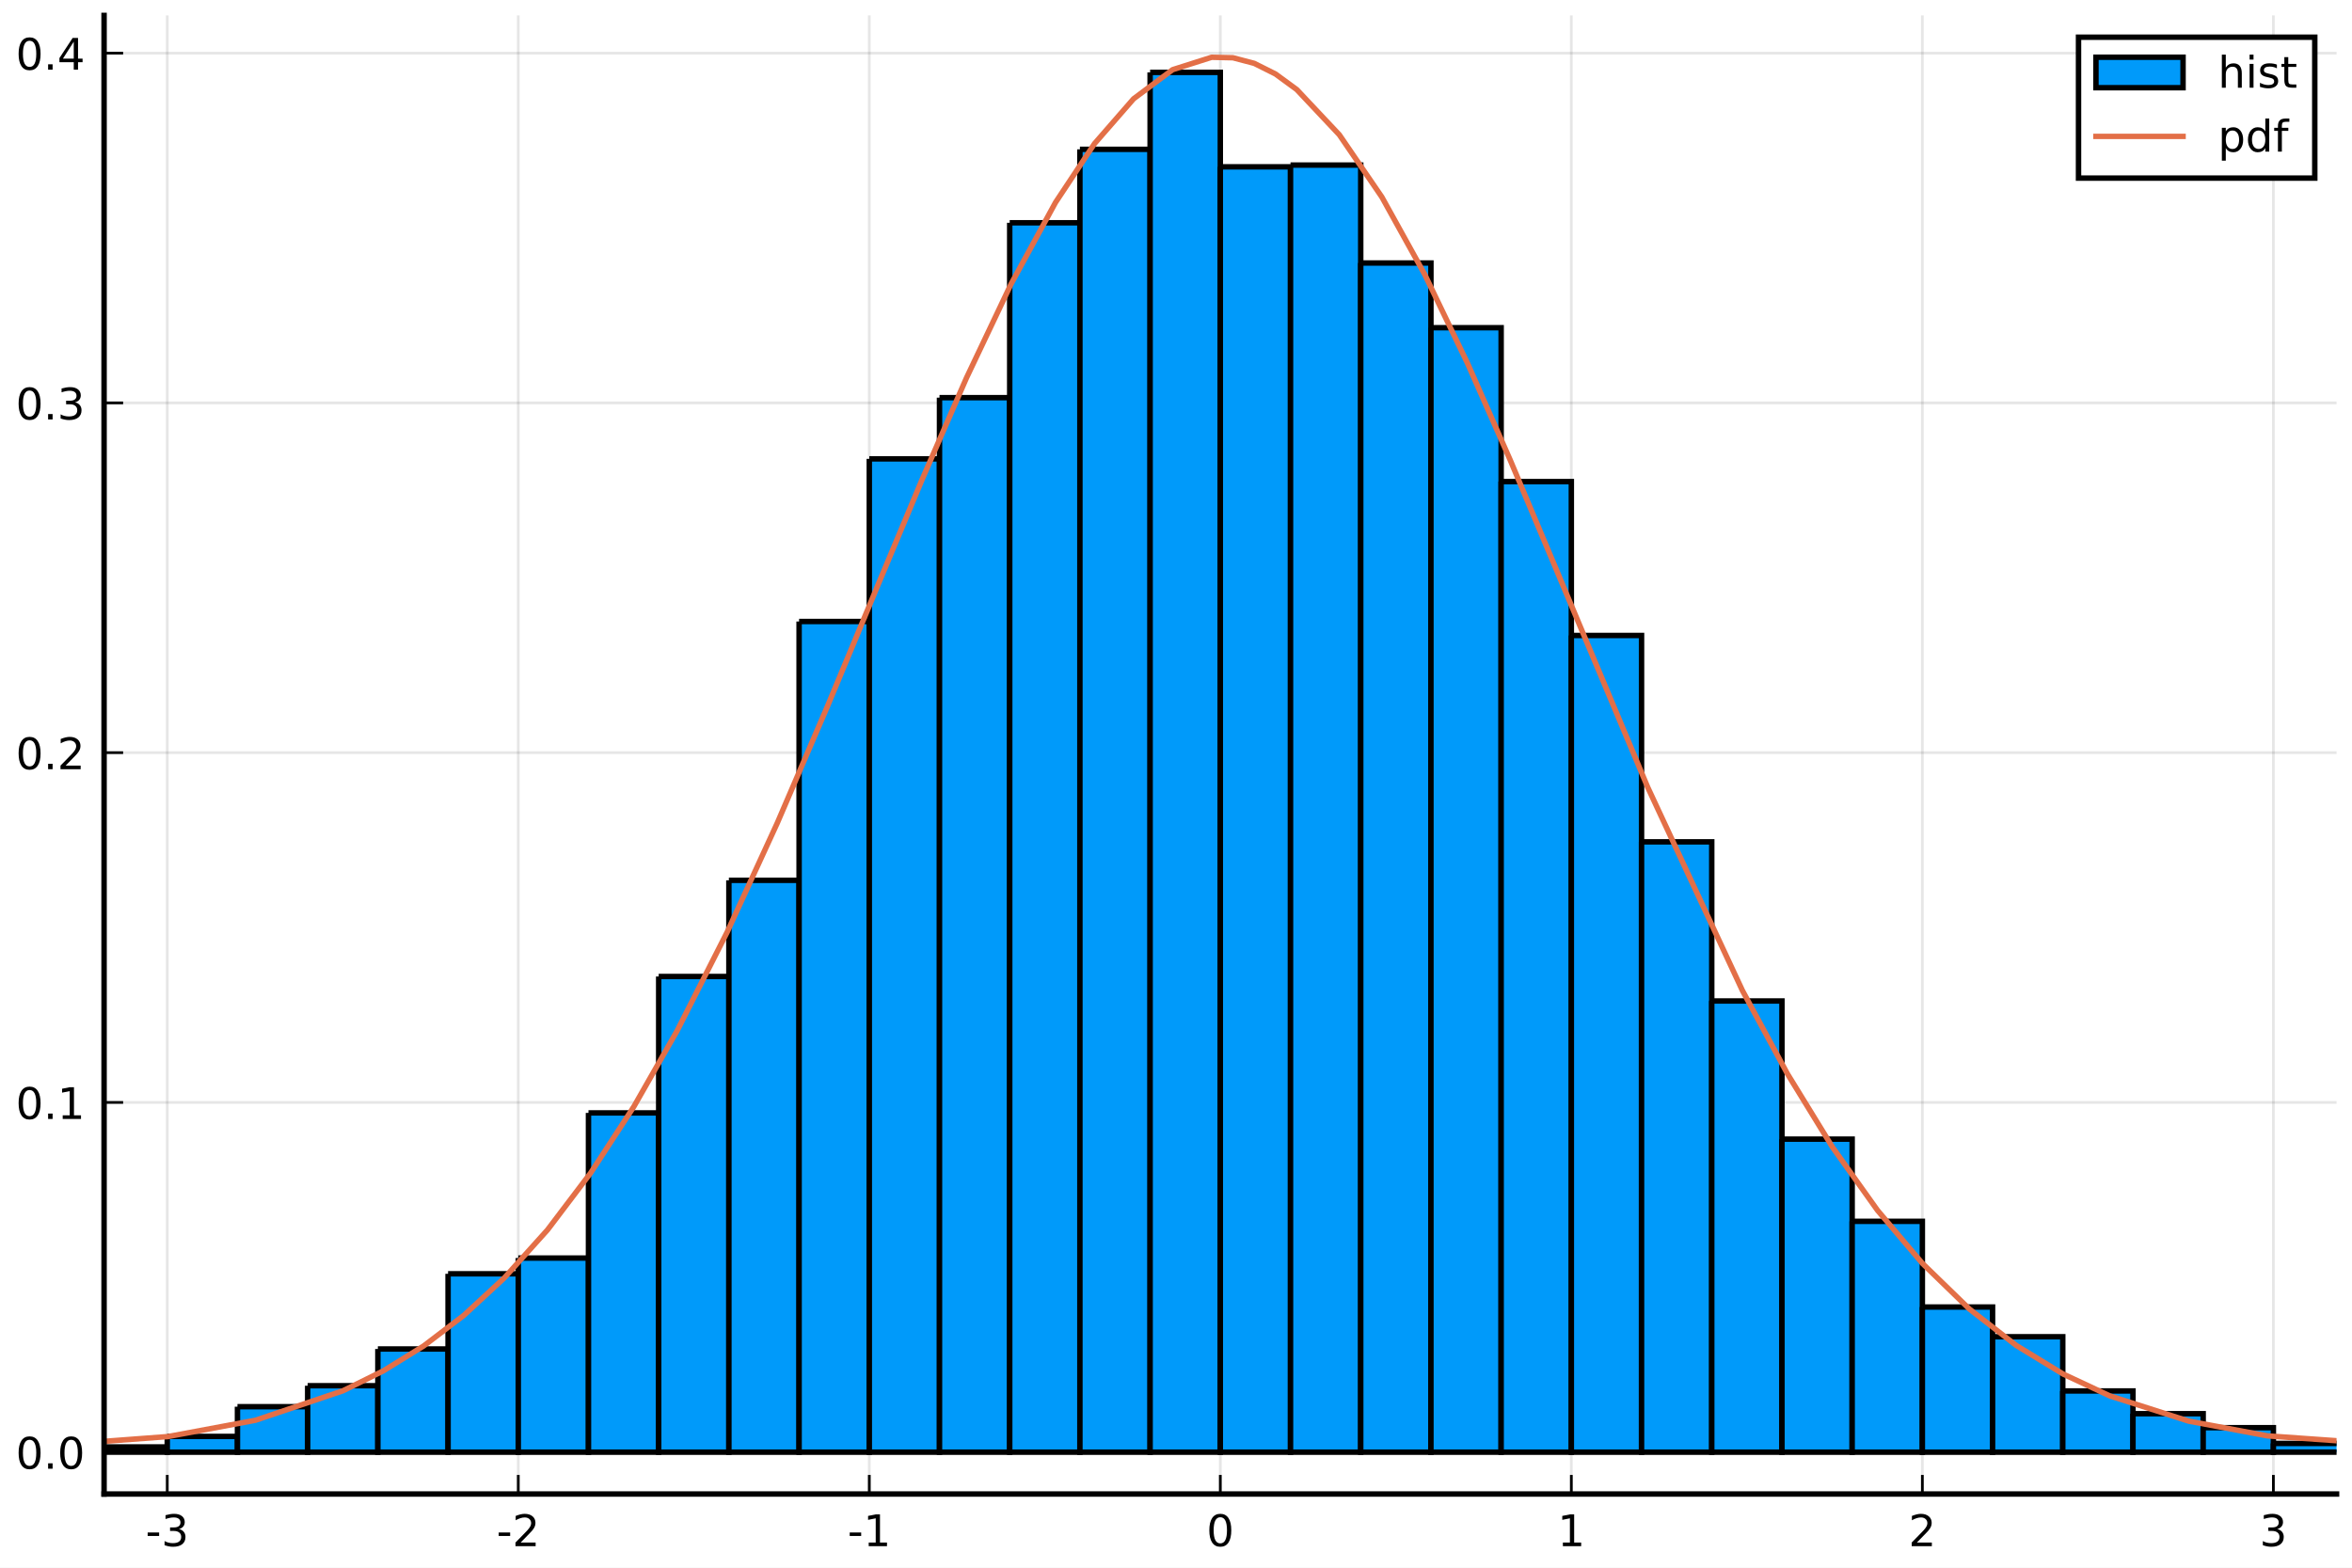
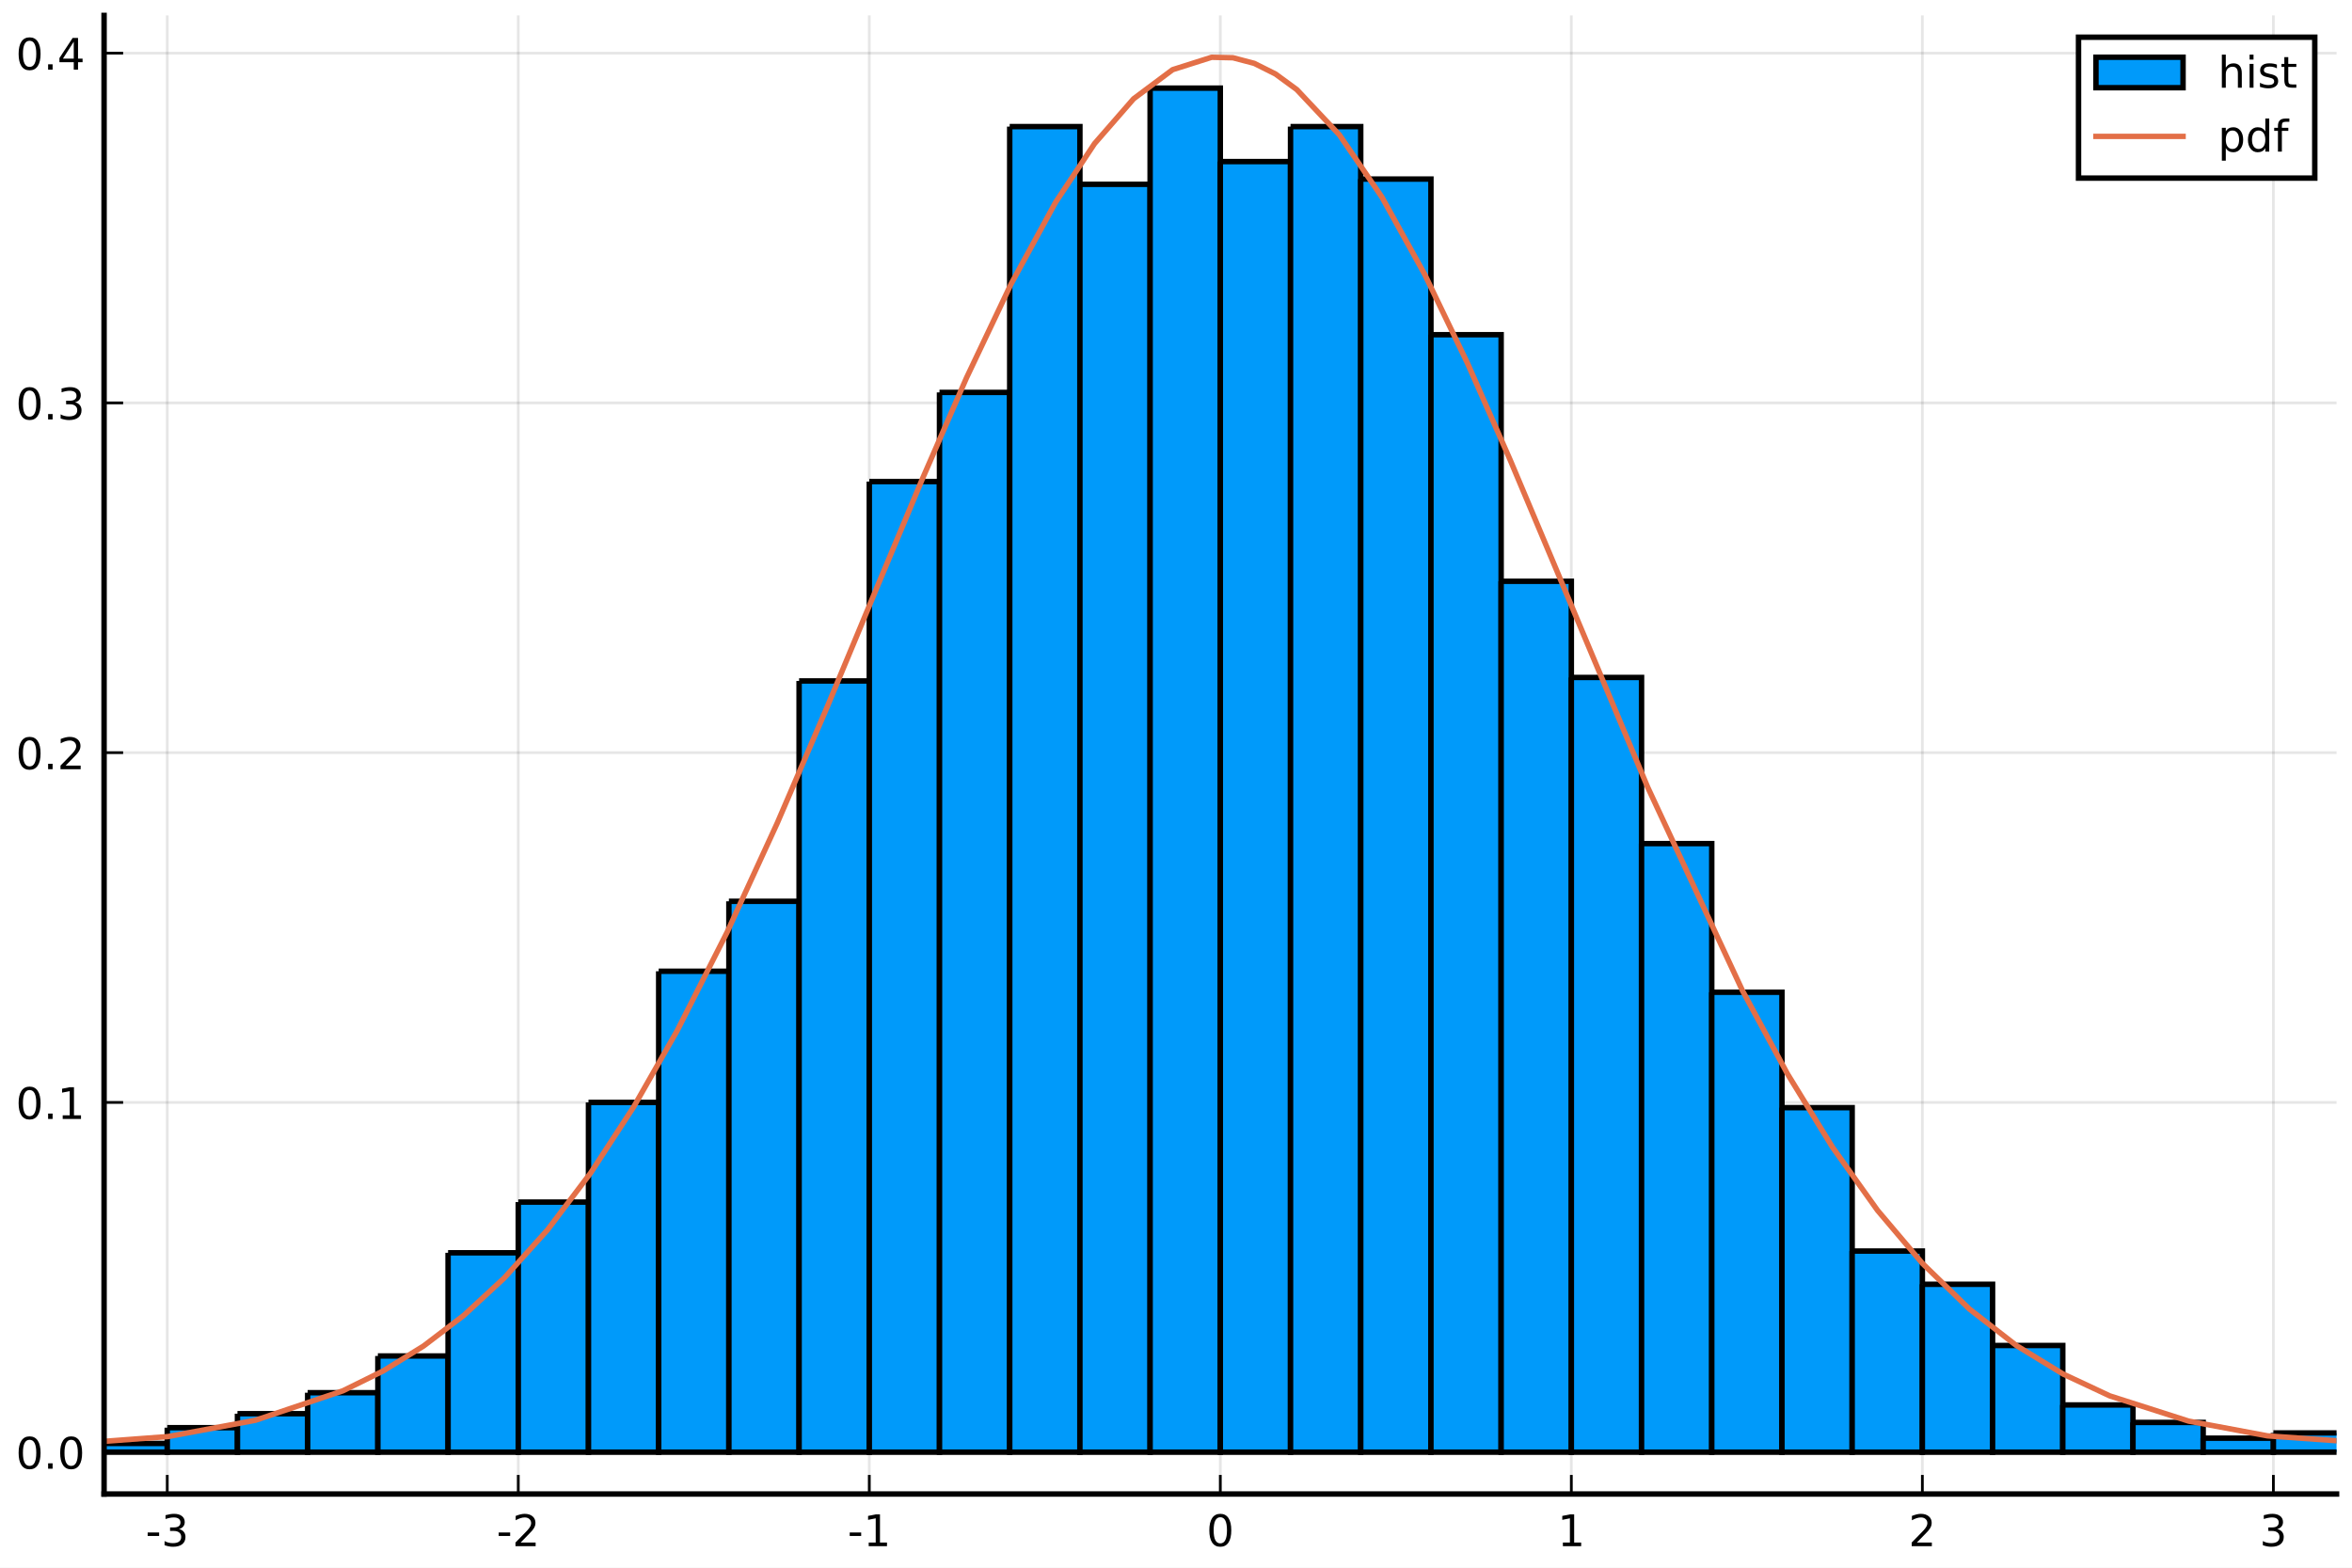
<svg xmlns="http://www.w3.org/2000/svg" xmlns:xlink="http://www.w3.org/1999/xlink" height="288pt" version="1.1" viewBox="0 0 432 288" width="432pt">
  <defs>
    <style type="text/css">
*{stroke-linecap:butt;stroke-linejoin:round;}
  </style>
  </defs>
  <g id="figure_1">
    <g id="patch_1">
      <path d="M 0 288  L 432 288  L 432 0  L 0 0  z " style="fill:#ffffff;" />
    </g>
    <g id="axes_1">
      <g id="patch_2">
        <path d="M 19.115 274.465  L 429.165 274.465  L 429.165 2.835  L 19.115 2.835  z " style="fill:#ffffff;" />
      </g>
      <g id="matplotlib.axis_1">
        <g id="xtick_1">
          <g id="line2d_1">
-             <path clip-path="url(#pffb90797cc)" d="M 30.72 274.465  L 30.72 2.835  " style="fill:none;stroke:#000000;stroke-linecap:square;stroke-opacity:0.1;stroke-width:0.5;" />
+             <path clip-path="url(#pb3bad988f4)" d="M 30.72 274.465  L 30.72 2.835  " style="fill:none;stroke:#000000;stroke-linecap:square;stroke-opacity:0.1;stroke-width:0.5;" />
          </g>
          <g id="line2d_2">
            <defs>
-               <path d="M 0 0  L 0 -3.5  " id="mbb37a4e946" style="stroke:#000000;stroke-width:0.5;" />
-             </defs>
-             <g>
-               <use style="stroke:#000000;stroke-width:0.5;" x="30.72" xlink:href="#mbb37a4e946" y="274.465" />
+               <path d="M 0 0  L 0 -3.5  " id="m5c437db329" style="stroke:#000000;stroke-width:0.5;" />
+             </defs>
+             <g>
+               <use style="stroke:#000000;stroke-width:0.5;" x="30.72" xlink:href="#m5c437db329" y="274.465" />
            </g>
          </g>
          <g id="text_1">
            <defs>
              <path d="M 4.891 31.391  L 31.203 31.391  L 31.203 23.391  L 4.891 23.391  z " id="DejaVuSans-45" />
              <path d="M 40.578 39.312  Q 47.656 37.797 51.625 33  Q 55.609 28.219 55.609 21.188  Q 55.609 10.406 48.188 4.484  Q 40.766 -1.422 27.094 -1.422  Q 22.516 -1.422 17.656 -0.516  Q 12.797 0.391 7.625 2.203  L 7.625 11.719  Q 11.719 9.328 16.594 8.109  Q 21.484 6.891 26.812 6.891  Q 36.078 6.891 40.938 10.547  Q 45.797 14.203 45.797 21.188  Q 45.797 27.641 41.281 31.266  Q 36.766 34.906 28.719 34.906  L 20.219 34.906  L 20.219 43.016  L 29.109 43.016  Q 36.375 43.016 40.234 45.922  Q 44.094 48.828 44.094 54.297  Q 44.094 59.906 40.109 62.906  Q 36.141 65.922 28.719 65.922  Q 24.656 65.922 20.016 65.031  Q 15.375 64.156 9.812 62.312  L 9.812 71.094  Q 15.438 72.656 20.344 73.438  Q 25.25 74.219 29.594 74.219  Q 40.828 74.219 47.359 69.109  Q 53.906 64.016 53.906 55.328  Q 53.906 49.266 50.438 45.094  Q 46.969 40.922 40.578 39.312  z " id="DejaVuSans-51" />
            </defs>
            <g transform="translate(26.73173 284.0441)scale(0.08 -0.08)">
              <use xlink:href="#DejaVuSans-45" />
              <use x="36.084" xlink:href="#DejaVuSans-51" />
            </g>
          </g>
        </g>
        <g id="xtick_2">
          <g id="line2d_3">
-             <path clip-path="url(#pffb90797cc)" d="M 95.193 274.465  L 95.193 2.835  " style="fill:none;stroke:#000000;stroke-linecap:square;stroke-opacity:0.1;stroke-width:0.5;" />
+             <path clip-path="url(#pb3bad988f4)" d="M 95.193 274.465  L 95.193 2.835  " style="fill:none;stroke:#000000;stroke-linecap:square;stroke-opacity:0.1;stroke-width:0.5;" />
          </g>
          <g id="line2d_4">
            <g>
-               <use style="stroke:#000000;stroke-width:0.5;" x="95.193" xlink:href="#mbb37a4e946" y="274.465" />
+               <use style="stroke:#000000;stroke-width:0.5;" x="95.193" xlink:href="#m5c437db329" y="274.465" />
            </g>
          </g>
          <g id="text_2">
            <defs>
              <path d="M 19.188 8.297  L 53.609 8.297  L 53.609 0  L 7.328 0  L 7.328 8.297  Q 12.938 14.109 22.625 23.891  Q 32.328 33.688 34.812 36.531  Q 39.547 41.844 41.422 45.531  Q 43.312 49.219 43.312 52.781  Q 43.312 58.594 39.234 62.25  Q 35.156 65.922 28.609 65.922  Q 23.969 65.922 18.812 64.312  Q 13.672 62.703 7.812 59.422  L 7.812 69.391  Q 13.766 71.781 18.938 73  Q 24.125 74.219 28.422 74.219  Q 39.75 74.219 46.484 68.547  Q 53.219 62.891 53.219 53.422  Q 53.219 48.922 51.531 44.891  Q 49.859 40.875 45.406 35.406  Q 44.188 33.984 37.641 27.219  Q 31.109 20.453 19.188 8.297  z " id="DejaVuSans-50" />
            </defs>
            <g transform="translate(91.20511 284.0441)scale(0.08 -0.08)">
              <use xlink:href="#DejaVuSans-45" />
              <use x="36.084" xlink:href="#DejaVuSans-50" />
            </g>
          </g>
        </g>
        <g id="xtick_3">
          <g id="line2d_5">
-             <path clip-path="url(#pffb90797cc)" d="M 159.667 274.465  L 159.667 2.835  " style="fill:none;stroke:#000000;stroke-linecap:square;stroke-opacity:0.1;stroke-width:0.5;" />
+             <path clip-path="url(#pb3bad988f4)" d="M 159.667 274.465  L 159.667 2.835  " style="fill:none;stroke:#000000;stroke-linecap:square;stroke-opacity:0.1;stroke-width:0.5;" />
          </g>
          <g id="line2d_6">
            <g>
-               <use style="stroke:#000000;stroke-width:0.5;" x="159.667" xlink:href="#mbb37a4e946" y="274.465" />
+               <use style="stroke:#000000;stroke-width:0.5;" x="159.667" xlink:href="#m5c437db329" y="274.465" />
            </g>
          </g>
          <g id="text_3">
            <defs>
              <path d="M 12.406 8.297  L 28.516 8.297  L 28.516 63.922  L 10.984 60.406  L 10.984 69.391  L 28.422 72.906  L 38.281 72.906  L 38.281 8.297  L 54.391 8.297  L 54.391 0  L 12.406 0  z " id="DejaVuSans-49" />
            </defs>
            <g transform="translate(155.6785 284.0441)scale(0.08 -0.08)">
              <use xlink:href="#DejaVuSans-45" />
              <use x="36.084" xlink:href="#DejaVuSans-49" />
            </g>
          </g>
        </g>
        <g id="xtick_4">
          <g id="line2d_7">
-             <path clip-path="url(#pffb90797cc)" d="M 224.14 274.465  L 224.14 2.835  " style="fill:none;stroke:#000000;stroke-linecap:square;stroke-opacity:0.1;stroke-width:0.5;" />
+             <path clip-path="url(#pb3bad988f4)" d="M 224.14 274.465  L 224.14 2.835  " style="fill:none;stroke:#000000;stroke-linecap:square;stroke-opacity:0.1;stroke-width:0.5;" />
          </g>
          <g id="line2d_8">
            <g>
-               <use style="stroke:#000000;stroke-width:0.5;" x="224.14" xlink:href="#mbb37a4e946" y="274.465" />
+               <use style="stroke:#000000;stroke-width:0.5;" x="224.14" xlink:href="#m5c437db329" y="274.465" />
            </g>
          </g>
          <g id="text_4">
            <defs>
              <path d="M 31.781 66.406  Q 24.172 66.406 20.328 58.906  Q 16.5 51.422 16.5 36.375  Q 16.5 21.391 20.328 13.891  Q 24.172 6.391 31.781 6.391  Q 39.453 6.391 43.281 13.891  Q 47.125 21.391 47.125 36.375  Q 47.125 51.422 43.281 58.906  Q 39.453 66.406 31.781 66.406  z M 31.781 74.219  Q 44.047 74.219 50.516 64.516  Q 56.984 54.828 56.984 36.375  Q 56.984 17.969 50.516 8.266  Q 44.047 -1.422 31.781 -1.422  Q 19.531 -1.422 13.062 8.266  Q 6.594 17.969 6.594 36.375  Q 6.594 54.828 13.062 64.516  Q 19.531 74.219 31.781 74.219  z " id="DejaVuSans-48" />
            </defs>
            <g transform="translate(221.595 284.0441)scale(0.08 -0.08)">
              <use xlink:href="#DejaVuSans-48" />
            </g>
          </g>
        </g>
        <g id="xtick_5">
          <g id="line2d_9">
-             <path clip-path="url(#pffb90797cc)" d="M 288.613 274.465  L 288.613 2.835  " style="fill:none;stroke:#000000;stroke-linecap:square;stroke-opacity:0.1;stroke-width:0.5;" />
+             <path clip-path="url(#pb3bad988f4)" d="M 288.613 274.465  L 288.613 2.835  " style="fill:none;stroke:#000000;stroke-linecap:square;stroke-opacity:0.1;stroke-width:0.5;" />
          </g>
          <g id="line2d_10">
            <g>
-               <use style="stroke:#000000;stroke-width:0.5;" x="288.613" xlink:href="#mbb37a4e946" y="274.465" />
+               <use style="stroke:#000000;stroke-width:0.5;" x="288.613" xlink:href="#m5c437db329" y="274.465" />
            </g>
          </g>
          <g id="text_5">
            <g transform="translate(286.0684 284.0441)scale(0.08 -0.08)">
              <use xlink:href="#DejaVuSans-49" />
            </g>
          </g>
        </g>
        <g id="xtick_6">
          <g id="line2d_11">
-             <path clip-path="url(#pffb90797cc)" d="M 353.087 274.465  L 353.087 2.835  " style="fill:none;stroke:#000000;stroke-linecap:square;stroke-opacity:0.1;stroke-width:0.5;" />
+             <path clip-path="url(#pb3bad988f4)" d="M 353.087 274.465  L 353.087 2.835  " style="fill:none;stroke:#000000;stroke-linecap:square;stroke-opacity:0.1;stroke-width:0.5;" />
          </g>
          <g id="line2d_12">
            <g>
-               <use style="stroke:#000000;stroke-width:0.5;" x="353.087" xlink:href="#mbb37a4e946" y="274.465" />
+               <use style="stroke:#000000;stroke-width:0.5;" x="353.087" xlink:href="#m5c437db329" y="274.465" />
            </g>
          </g>
          <g id="text_6">
            <g transform="translate(350.5418 284.0441)scale(0.08 -0.08)">
              <use xlink:href="#DejaVuSans-50" />
            </g>
          </g>
        </g>
        <g id="xtick_7">
          <g id="line2d_13">
-             <path clip-path="url(#pffb90797cc)" d="M 417.56 274.465  L 417.56 2.835  " style="fill:none;stroke:#000000;stroke-linecap:square;stroke-opacity:0.1;stroke-width:0.5;" />
+             <path clip-path="url(#pb3bad988f4)" d="M 417.56 274.465  L 417.56 2.835  " style="fill:none;stroke:#000000;stroke-linecap:square;stroke-opacity:0.1;stroke-width:0.5;" />
          </g>
          <g id="line2d_14">
            <g>
-               <use style="stroke:#000000;stroke-width:0.5;" x="417.56" xlink:href="#mbb37a4e946" y="274.465" />
+               <use style="stroke:#000000;stroke-width:0.5;" x="417.56" xlink:href="#m5c437db329" y="274.465" />
            </g>
          </g>
          <g id="text_7">
            <g transform="translate(415.0151 284.0441)scale(0.08 -0.08)">
              <use xlink:href="#DejaVuSans-51" />
            </g>
          </g>
        </g>
      </g>
      <g id="matplotlib.axis_2">
        <g id="ytick_1">
          <g id="line2d_15">
-             <path clip-path="url(#pffb90797cc)" d="M 19.115 266.778  L 429.165 266.778  " style="fill:none;stroke:#000000;stroke-linecap:square;stroke-opacity:0.1;stroke-width:0.5;" />
+             <path clip-path="url(#pb3bad988f4)" d="M 19.115 266.778  L 429.165 266.778  " style="fill:none;stroke:#000000;stroke-linecap:square;stroke-opacity:0.1;stroke-width:0.5;" />
          </g>
          <g id="line2d_16">
            <defs>
-               <path d="M 0 0  L 3.5 0  " id="m87f865b2e0" style="stroke:#000000;stroke-width:0.5;" />
-             </defs>
-             <g>
-               <use style="stroke:#000000;stroke-width:0.5;" x="19.115" xlink:href="#m87f865b2e0" y="266.778" />
+               <path d="M 0 0  L 3.5 0  " id="md5dc4bfd73" style="stroke:#000000;stroke-width:0.5;" />
+             </defs>
+             <g>
+               <use style="stroke:#000000;stroke-width:0.5;" x="19.115" xlink:href="#md5dc4bfd73" y="266.778" />
            </g>
          </g>
          <g id="text_8">
            <defs>
              <path d="M 10.688 12.406  L 21 12.406  L 21 0  L 10.688 0  z " id="DejaVuSans-46" />
            </defs>
            <g transform="translate(2.892146 269.8171)scale(0.08 -0.08)">
              <use xlink:href="#DejaVuSans-48" />
              <use x="63.623" xlink:href="#DejaVuSans-46" />
              <use x="95.41" xlink:href="#DejaVuSans-48" />
            </g>
          </g>
        </g>
        <g id="ytick_2">
          <g id="line2d_17">
-             <path clip-path="url(#pffb90797cc)" d="M 19.115 202.524  L 429.165 202.524  " style="fill:none;stroke:#000000;stroke-linecap:square;stroke-opacity:0.1;stroke-width:0.5;" />
+             <path clip-path="url(#pb3bad988f4)" d="M 19.115 202.524  L 429.165 202.524  " style="fill:none;stroke:#000000;stroke-linecap:square;stroke-opacity:0.1;stroke-width:0.5;" />
          </g>
          <g id="line2d_18">
            <g>
-               <use style="stroke:#000000;stroke-width:0.5;" x="19.115" xlink:href="#m87f865b2e0" y="202.524" />
+               <use style="stroke:#000000;stroke-width:0.5;" x="19.115" xlink:href="#md5dc4bfd73" y="202.524" />
            </g>
          </g>
          <g id="text_9">
            <g transform="translate(2.892146 205.5638)scale(0.08 -0.08)">
              <use xlink:href="#DejaVuSans-48" />
              <use x="63.623" xlink:href="#DejaVuSans-46" />
              <use x="95.41" xlink:href="#DejaVuSans-49" />
            </g>
          </g>
        </g>
        <g id="ytick_3">
          <g id="line2d_19">
-             <path clip-path="url(#pffb90797cc)" d="M 19.115 138.271  L 429.165 138.271  " style="fill:none;stroke:#000000;stroke-linecap:square;stroke-opacity:0.1;stroke-width:0.5;" />
+             <path clip-path="url(#pb3bad988f4)" d="M 19.115 138.271  L 429.165 138.271  " style="fill:none;stroke:#000000;stroke-linecap:square;stroke-opacity:0.1;stroke-width:0.5;" />
          </g>
          <g id="line2d_20">
            <g>
-               <use style="stroke:#000000;stroke-width:0.5;" x="19.115" xlink:href="#m87f865b2e0" y="138.271" />
+               <use style="stroke:#000000;stroke-width:0.5;" x="19.115" xlink:href="#md5dc4bfd73" y="138.271" />
            </g>
          </g>
          <g id="text_10">
            <g transform="translate(2.892146 141.3105)scale(0.08 -0.08)">
              <use xlink:href="#DejaVuSans-48" />
              <use x="63.623" xlink:href="#DejaVuSans-46" />
              <use x="95.41" xlink:href="#DejaVuSans-50" />
            </g>
          </g>
        </g>
        <g id="ytick_4">
          <g id="line2d_21">
-             <path clip-path="url(#pffb90797cc)" d="M 19.115 74.018  L 429.165 74.018  " style="fill:none;stroke:#000000;stroke-linecap:square;stroke-opacity:0.1;stroke-width:0.5;" />
+             <path clip-path="url(#pb3bad988f4)" d="M 19.115 74.018  L 429.165 74.018  " style="fill:none;stroke:#000000;stroke-linecap:square;stroke-opacity:0.1;stroke-width:0.5;" />
          </g>
          <g id="line2d_22">
            <g>
-               <use style="stroke:#000000;stroke-width:0.5;" x="19.115" xlink:href="#m87f865b2e0" y="74.018" />
+               <use style="stroke:#000000;stroke-width:0.5;" x="19.115" xlink:href="#md5dc4bfd73" y="74.018" />
            </g>
          </g>
          <g id="text_11">
            <g transform="translate(2.892146 77.05729)scale(0.08 -0.08)">
              <use xlink:href="#DejaVuSans-48" />
              <use x="63.623" xlink:href="#DejaVuSans-46" />
              <use x="95.41" xlink:href="#DejaVuSans-51" />
            </g>
          </g>
        </g>
        <g id="ytick_5">
          <g id="line2d_23">
-             <path clip-path="url(#pffb90797cc)" d="M 19.115 9.765  L 429.165 9.765  " style="fill:none;stroke:#000000;stroke-linecap:square;stroke-opacity:0.1;stroke-width:0.5;" />
+             <path clip-path="url(#pb3bad988f4)" d="M 19.115 9.765  L 429.165 9.765  " style="fill:none;stroke:#000000;stroke-linecap:square;stroke-opacity:0.1;stroke-width:0.5;" />
          </g>
          <g id="line2d_24">
            <g>
-               <use style="stroke:#000000;stroke-width:0.5;" x="19.115" xlink:href="#m87f865b2e0" y="9.765" />
+               <use style="stroke:#000000;stroke-width:0.5;" x="19.115" xlink:href="#md5dc4bfd73" y="9.765" />
            </g>
          </g>
          <g id="text_12">
            <defs>
              <path d="M 37.797 64.312  L 12.891 25.391  L 37.797 25.391  z M 35.203 72.906  L 47.609 72.906  L 47.609 25.391  L 58.016 25.391  L 58.016 17.188  L 47.609 17.188  L 47.609 0  L 37.797 0  L 37.797 17.188  L 4.891 17.188  L 4.891 26.703  z " id="DejaVuSans-52" />
            </defs>
            <g transform="translate(2.892146 12.80403)scale(0.08 -0.08)">
              <use xlink:href="#DejaVuSans-48" />
              <use x="63.623" xlink:href="#DejaVuSans-46" />
              <use x="95.41" xlink:href="#DejaVuSans-52" />
            </g>
          </g>
        </g>
      </g>
      <g id="patch_3">
-         <path clip-path="url(#pffb90797cc)" d="M -20.859 266.456  L -20.859 266.778  L -7.964 266.778  L -7.964 266.456  L -20.859 266.456  " style="fill:#009afa;stroke:#000000;stroke-linejoin:miter;" />
+         <path clip-path="url(#pb3bad988f4)" d="M -7.964 266.135  L -7.964 266.778  L 4.931 266.778  L 4.931 266.135  L -7.964 266.135  " style="fill:#009afa;stroke:#000000;stroke-linejoin:miter;" />
      </g>
      <g id="patch_4">
-         <path clip-path="url(#pffb90797cc)" d="M -7.964 265.814  L -7.964 266.778  L 4.931 266.778  L 4.931 265.814  L -7.964 265.814  " style="fill:#009afa;stroke:#000000;stroke-linejoin:miter;" />
+         <path clip-path="url(#pb3bad988f4)" d="M 4.931 265.493  L 4.931 266.778  L 17.825 266.778  L 17.825 265.493  L 4.931 265.493  " style="fill:#009afa;stroke:#000000;stroke-linejoin:miter;" />
      </g>
      <g id="patch_5">
-         <path clip-path="url(#pffb90797cc)" d="M 4.931 264.529  L 4.931 266.778  L 17.825 266.778  L 17.825 264.529  L 4.931 264.529  " style="fill:#009afa;stroke:#000000;stroke-linejoin:miter;" />
+         <path clip-path="url(#pb3bad988f4)" d="M 17.825 265.171  L 17.825 266.778  L 30.72 266.778  L 30.72 265.171  L 17.825 265.171  " style="fill:#009afa;stroke:#000000;stroke-linejoin:miter;" />
      </g>
      <g id="patch_6">
-         <path clip-path="url(#pffb90797cc)" d="M 17.825 265.814  L 17.825 266.778  L 30.72 266.778  L 30.72 265.814  L 17.825 265.814  " style="fill:#009afa;stroke:#000000;stroke-linejoin:miter;" />
+         <path clip-path="url(#pb3bad988f4)" d="M 30.72 262.28  L 30.72 266.778  L 43.615 266.778  L 43.615 262.28  L 30.72 262.28  " style="fill:#009afa;stroke:#000000;stroke-linejoin:miter;" />
      </g>
      <g id="patch_7">
-         <path clip-path="url(#pffb90797cc)" d="M 30.72 263.886  L 30.72 266.778  L 43.615 266.778  L 43.615 263.886  L 30.72 263.886  " style="fill:#009afa;stroke:#000000;stroke-linejoin:miter;" />
+         <path clip-path="url(#pb3bad988f4)" d="M 43.615 259.71  L 43.615 266.778  L 56.509 266.778  L 56.509 259.71  L 43.615 259.71  " style="fill:#009afa;stroke:#000000;stroke-linejoin:miter;" />
      </g>
      <g id="patch_8">
-         <path clip-path="url(#pffb90797cc)" d="M 43.615 258.425  L 43.615 266.778  L 56.509 266.778  L 56.509 258.425  L 43.615 258.425  " style="fill:#009afa;stroke:#000000;stroke-linejoin:miter;" />
+         <path clip-path="url(#pb3bad988f4)" d="M 56.509 255.855  L 56.509 266.778  L 69.404 266.778  L 69.404 255.855  L 56.509 255.855  " style="fill:#009afa;stroke:#000000;stroke-linejoin:miter;" />
      </g>
      <g id="patch_9">
-         <path clip-path="url(#pffb90797cc)" d="M 56.509 254.57  L 56.509 266.778  L 69.404 266.778  L 69.404 254.57  L 56.509 254.57  " style="fill:#009afa;stroke:#000000;stroke-linejoin:miter;" />
+         <path clip-path="url(#pb3bad988f4)" d="M 69.404 249.108  L 69.404 266.778  L 82.299 266.778  L 82.299 249.108  L 69.404 249.108  " style="fill:#009afa;stroke:#000000;stroke-linejoin:miter;" />
      </g>
      <g id="patch_10">
-         <path clip-path="url(#pffb90797cc)" d="M 69.404 247.823  L 69.404 266.778  L 82.299 266.778  L 82.299 247.823  L 69.404 247.823  " style="fill:#009afa;stroke:#000000;stroke-linejoin:miter;" />
+         <path clip-path="url(#pb3bad988f4)" d="M 82.299 230.153  L 82.299 266.778  L 95.193 266.778  L 95.193 230.153  L 82.299 230.153  " style="fill:#009afa;stroke:#000000;stroke-linejoin:miter;" />
      </g>
      <g id="patch_11">
-         <path clip-path="url(#pffb90797cc)" d="M 82.299 234.009  L 82.299 266.778  L 95.193 266.778  L 95.193 234.009  L 82.299 234.009  " style="fill:#009afa;stroke:#000000;stroke-linejoin:miter;" />
+         <path clip-path="url(#pb3bad988f4)" d="M 95.193 220.837  L 95.193 266.778  L 108.088 266.778  L 108.088 220.837  L 95.193 220.837  " style="fill:#009afa;stroke:#000000;stroke-linejoin:miter;" />
      </g>
      <g id="patch_12">
-         <path clip-path="url(#pffb90797cc)" d="M 95.193 231.117  L 95.193 266.778  L 108.088 266.778  L 108.088 231.117  L 95.193 231.117  " style="fill:#009afa;stroke:#000000;stroke-linejoin:miter;" />
+         <path clip-path="url(#pb3bad988f4)" d="M 108.088 202.524  L 108.088 266.778  L 120.983 266.778  L 120.983 202.524  L 108.088 202.524  " style="fill:#009afa;stroke:#000000;stroke-linejoin:miter;" />
      </g>
      <g id="patch_13">
-         <path clip-path="url(#pffb90797cc)" d="M 108.088 204.452  L 108.088 266.778  L 120.983 266.778  L 120.983 204.452  L 108.088 204.452  " style="fill:#009afa;stroke:#000000;stroke-linejoin:miter;" />
+         <path clip-path="url(#pb3bad988f4)" d="M 120.983 178.429  L 120.983 266.778  L 133.877 266.778  L 133.877 178.429  L 120.983 178.429  " style="fill:#009afa;stroke:#000000;stroke-linejoin:miter;" />
      </g>
      <g id="patch_14">
-         <path clip-path="url(#pffb90797cc)" d="M 120.983 179.393  L 120.983 266.778  L 133.877 266.778  L 133.877 179.393  L 120.983 179.393  " style="fill:#009afa;stroke:#000000;stroke-linejoin:miter;" />
+         <path clip-path="url(#pb3bad988f4)" d="M 133.877 165.579  L 133.877 266.778  L 146.772 266.778  L 146.772 165.579  L 133.877 165.579  " style="fill:#009afa;stroke:#000000;stroke-linejoin:miter;" />
      </g>
      <g id="patch_15">
-         <path clip-path="url(#pffb90797cc)" d="M 133.877 161.724  L 133.877 266.778  L 146.772 266.778  L 146.772 161.724  L 133.877 161.724  " style="fill:#009afa;stroke:#000000;stroke-linejoin:miter;" />
+         <path clip-path="url(#pb3bad988f4)" d="M 146.772 125.099  L 146.772 266.778  L 159.667 266.778  L 159.667 125.099  L 146.772 125.099  " style="fill:#009afa;stroke:#000000;stroke-linejoin:miter;" />
      </g>
      <g id="patch_16">
-         <path clip-path="url(#pffb90797cc)" d="M 146.772 114.176  L 146.772 266.778  L 159.667 266.778  L 159.667 114.176  L 146.772 114.176  " style="fill:#009afa;stroke:#000000;stroke-linejoin:miter;" />
+         <path clip-path="url(#pb3bad988f4)" d="M 159.667 88.475  L 159.667 266.778  L 172.561 266.778  L 172.561 88.475  L 159.667 88.475  " style="fill:#009afa;stroke:#000000;stroke-linejoin:miter;" />
      </g>
      <g id="patch_17">
-         <path clip-path="url(#pffb90797cc)" d="M 159.667 84.298  L 159.667 266.778  L 172.561 266.778  L 172.561 84.298  L 159.667 84.298  " style="fill:#009afa;stroke:#000000;stroke-linejoin:miter;" />
+         <path clip-path="url(#pb3bad988f4)" d="M 172.561 72.09  L 172.561 266.778  L 185.456 266.778  L 185.456 72.09  L 172.561 72.09  " style="fill:#009afa;stroke:#000000;stroke-linejoin:miter;" />
      </g>
      <g id="patch_18">
-         <path clip-path="url(#pffb90797cc)" d="M 172.561 73.054  L 172.561 266.778  L 185.456 266.778  L 185.456 73.054  L 172.561 73.054  " style="fill:#009afa;stroke:#000000;stroke-linejoin:miter;" />
+         <path clip-path="url(#pb3bad988f4)" d="M 185.456 23.258  L 185.456 266.778  L 198.351 266.778  L 198.351 23.258  L 185.456 23.258  " style="fill:#009afa;stroke:#000000;stroke-linejoin:miter;" />
      </g>
      <g id="patch_19">
-         <path clip-path="url(#pffb90797cc)" d="M 185.456 40.927  L 185.456 266.778  L 198.351 266.778  L 198.351 40.927  L 185.456 40.927  " style="fill:#009afa;stroke:#000000;stroke-linejoin:miter;" />
+         <path clip-path="url(#pb3bad988f4)" d="M 198.351 33.86  L 198.351 266.778  L 211.245 266.778  L 211.245 33.86  L 198.351 33.86  " style="fill:#009afa;stroke:#000000;stroke-linejoin:miter;" />
      </g>
      <g id="patch_20">
-         <path clip-path="url(#pffb90797cc)" d="M 198.351 27.434  L 198.351 266.778  L 211.245 266.778  L 211.245 27.434  L 198.351 27.434  " style="fill:#009afa;stroke:#000000;stroke-linejoin:miter;" />
+         <path clip-path="url(#pb3bad988f4)" d="M 211.245 16.19  L 211.245 266.778  L 224.14 266.778  L 224.14 16.19  L 211.245 16.19  " style="fill:#009afa;stroke:#000000;stroke-linejoin:miter;" />
      </g>
      <g id="patch_21">
-         <path clip-path="url(#pffb90797cc)" d="M 211.245 13.299  L 211.245 266.778  L 224.14 266.778  L 224.14 13.299  L 211.245 13.299  " style="fill:#009afa;stroke:#000000;stroke-linejoin:miter;" />
+         <path clip-path="url(#pb3bad988f4)" d="M 224.14 29.683  L 224.14 266.778  L 237.035 266.778  L 237.035 29.683  L 224.14 29.683  " style="fill:#009afa;stroke:#000000;stroke-linejoin:miter;" />
      </g>
      <g id="patch_22">
-         <path clip-path="url(#pffb90797cc)" d="M 224.14 30.647  L 224.14 266.778  L 237.035 266.778  L 237.035 30.647  L 224.14 30.647  " style="fill:#009afa;stroke:#000000;stroke-linejoin:miter;" />
+         <path clip-path="url(#pb3bad988f4)" d="M 237.035 23.258  L 237.035 266.778  L 249.929 266.778  L 249.929 23.258  L 237.035 23.258  " style="fill:#009afa;stroke:#000000;stroke-linejoin:miter;" />
      </g>
      <g id="patch_23">
-         <path clip-path="url(#pffb90797cc)" d="M 237.035 30.326  L 237.035 266.778  L 249.929 266.778  L 249.929 30.326  L 237.035 30.326  " style="fill:#009afa;stroke:#000000;stroke-linejoin:miter;" />
+         <path clip-path="url(#pb3bad988f4)" d="M 249.929 32.896  L 249.929 266.778  L 262.824 266.778  L 262.824 32.896  L 249.929 32.896  " style="fill:#009afa;stroke:#000000;stroke-linejoin:miter;" />
      </g>
      <g id="patch_24">
-         <path clip-path="url(#pffb90797cc)" d="M 249.929 48.317  L 249.929 266.778  L 262.824 266.778  L 262.824 48.317  L 249.929 48.317  " style="fill:#009afa;stroke:#000000;stroke-linejoin:miter;" />
+         <path clip-path="url(#pb3bad988f4)" d="M 262.824 61.489  L 262.824 266.778  L 275.719 266.778  L 275.719 61.489  L 262.824 61.489  " style="fill:#009afa;stroke:#000000;stroke-linejoin:miter;" />
      </g>
      <g id="patch_25">
-         <path clip-path="url(#pffb90797cc)" d="M 262.824 60.203  L 262.824 266.778  L 275.719 266.778  L 275.719 60.203  L 262.824 60.203  " style="fill:#009afa;stroke:#000000;stroke-linejoin:miter;" />
+         <path clip-path="url(#pb3bad988f4)" d="M 275.719 106.787  L 275.719 266.778  L 288.613 266.778  L 288.613 106.787  L 275.719 106.787  " style="fill:#009afa;stroke:#000000;stroke-linejoin:miter;" />
      </g>
      <g id="patch_26">
-         <path clip-path="url(#pffb90797cc)" d="M 275.719 88.475  L 275.719 266.778  L 288.613 266.778  L 288.613 88.475  L 275.719 88.475  " style="fill:#009afa;stroke:#000000;stroke-linejoin:miter;" />
+         <path clip-path="url(#pb3bad988f4)" d="M 288.613 124.457  L 288.613 266.778  L 301.508 266.778  L 301.508 124.457  L 288.613 124.457  " style="fill:#009afa;stroke:#000000;stroke-linejoin:miter;" />
      </g>
      <g id="patch_27">
-         <path clip-path="url(#pffb90797cc)" d="M 288.613 116.746  L 288.613 266.778  L 301.508 266.778  L 301.508 116.746  L 288.613 116.746  " style="fill:#009afa;stroke:#000000;stroke-linejoin:miter;" />
+         <path clip-path="url(#pb3bad988f4)" d="M 301.508 154.977  L 301.508 266.778  L 314.403 266.778  L 314.403 154.977  L 301.508 154.977  " style="fill:#009afa;stroke:#000000;stroke-linejoin:miter;" />
      </g>
      <g id="patch_28">
-         <path clip-path="url(#pffb90797cc)" d="M 301.508 154.656  L 301.508 266.778  L 314.403 266.778  L 314.403 154.656  L 301.508 154.656  " style="fill:#009afa;stroke:#000000;stroke-linejoin:miter;" />
+         <path clip-path="url(#pb3bad988f4)" d="M 314.403 182.285  L 314.403 266.778  L 327.297 266.778  L 327.297 182.285  L 314.403 182.285  " style="fill:#009afa;stroke:#000000;stroke-linejoin:miter;" />
      </g>
      <g id="patch_29">
-         <path clip-path="url(#pffb90797cc)" d="M 314.403 183.891  L 314.403 266.778  L 327.297 266.778  L 327.297 183.891  L 314.403 183.891  " style="fill:#009afa;stroke:#000000;stroke-linejoin:miter;" />
+         <path clip-path="url(#pb3bad988f4)" d="M 327.297 203.488  L 327.297 266.778  L 340.192 266.778  L 340.192 203.488  L 327.297 203.488  " style="fill:#009afa;stroke:#000000;stroke-linejoin:miter;" />
      </g>
      <g id="patch_30">
-         <path clip-path="url(#pffb90797cc)" d="M 327.297 209.271  L 327.297 266.778  L 340.192 266.778  L 340.192 209.271  L 327.297 209.271  " style="fill:#009afa;stroke:#000000;stroke-linejoin:miter;" />
+         <path clip-path="url(#pb3bad988f4)" d="M 340.192 229.832  L 340.192 266.778  L 353.087 266.778  L 353.087 229.832  L 340.192 229.832  " style="fill:#009afa;stroke:#000000;stroke-linejoin:miter;" />
      </g>
      <g id="patch_31">
-         <path clip-path="url(#pffb90797cc)" d="M 340.192 224.371  L 340.192 266.778  L 353.087 266.778  L 353.087 224.371  L 340.192 224.371  " style="fill:#009afa;stroke:#000000;stroke-linejoin:miter;" />
+         <path clip-path="url(#pb3bad988f4)" d="M 353.087 235.936  L 353.087 266.778  L 365.981 266.778  L 365.981 235.936  L 353.087 235.936  " style="fill:#009afa;stroke:#000000;stroke-linejoin:miter;" />
      </g>
      <g id="patch_32">
-         <path clip-path="url(#pffb90797cc)" d="M 353.087 240.113  L 353.087 266.778  L 365.981 266.778  L 365.981 240.113  L 353.087 240.113  " style="fill:#009afa;stroke:#000000;stroke-linejoin:miter;" />
+         <path clip-path="url(#pb3bad988f4)" d="M 365.981 247.18  L 365.981 266.778  L 378.876 266.778  L 378.876 247.18  L 365.981 247.18  " style="fill:#009afa;stroke:#000000;stroke-linejoin:miter;" />
      </g>
      <g id="patch_33">
-         <path clip-path="url(#pffb90797cc)" d="M 365.981 245.574  L 365.981 266.778  L 378.876 266.778  L 378.876 245.574  L 365.981 245.574  " style="fill:#009afa;stroke:#000000;stroke-linejoin:miter;" />
+         <path clip-path="url(#pb3bad988f4)" d="M 378.876 258.104  L 378.876 266.778  L 391.771 266.778  L 391.771 258.104  L 378.876 258.104  " style="fill:#009afa;stroke:#000000;stroke-linejoin:miter;" />
      </g>
      <g id="patch_34">
-         <path clip-path="url(#pffb90797cc)" d="M 378.876 255.533  L 378.876 266.778  L 391.771 266.778  L 391.771 255.533  L 378.876 255.533  " style="fill:#009afa;stroke:#000000;stroke-linejoin:miter;" />
+         <path clip-path="url(#pb3bad988f4)" d="M 391.771 261.316  L 391.771 266.778  L 404.665 266.778  L 404.665 261.316  L 391.771 261.316  " style="fill:#009afa;stroke:#000000;stroke-linejoin:miter;" />
      </g>
      <g id="patch_35">
-         <path clip-path="url(#pffb90797cc)" d="M 391.771 259.71  L 391.771 266.778  L 404.665 266.778  L 404.665 259.71  L 391.771 259.71  " style="fill:#009afa;stroke:#000000;stroke-linejoin:miter;" />
+         <path clip-path="url(#pb3bad988f4)" d="M 404.665 264.208  L 404.665 266.778  L 417.56 266.778  L 417.56 264.208  L 404.665 264.208  " style="fill:#009afa;stroke:#000000;stroke-linejoin:miter;" />
      </g>
      <g id="patch_36">
-         <path clip-path="url(#pffb90797cc)" d="M 404.665 262.28  L 404.665 266.778  L 417.56 266.778  L 417.56 262.28  L 404.665 262.28  " style="fill:#009afa;stroke:#000000;stroke-linejoin:miter;" />
+         <path clip-path="url(#pb3bad988f4)" d="M 417.56 263.244  L 417.56 266.778  L 430.455 266.778  L 430.455 263.244  L 417.56 263.244  " style="fill:#009afa;stroke:#000000;stroke-linejoin:miter;" />
      </g>
      <g id="patch_37">
-         <path clip-path="url(#pffb90797cc)" d="M 417.56 265.171  L 417.56 266.778  L 430.455 266.778  L 430.455 265.171  L 417.56 265.171  " style="fill:#009afa;stroke:#000000;stroke-linejoin:miter;" />
+         <path clip-path="url(#pb3bad988f4)" d="M 430.455 265.814  L 430.455 266.778  L 443.349 266.778  L 443.349 265.814  L 430.455 265.814  " style="fill:#009afa;stroke:#000000;stroke-linejoin:miter;" />
      </g>
      <g id="patch_38">
-         <path clip-path="url(#pffb90797cc)" d="M 430.455 265.814  L 430.455 266.778  L 443.349 266.778  L 443.349 265.814  L 430.455 265.814  " style="fill:#009afa;stroke:#000000;stroke-linejoin:miter;" />
+         <path clip-path="url(#pb3bad988f4)" d="M 443.349 266.456  L 443.349 266.778  L 456.244 266.778  L 456.244 266.456  L 443.349 266.456  " style="fill:#009afa;stroke:#000000;stroke-linejoin:miter;" />
      </g>
      <g id="patch_39">
-         <path clip-path="url(#pffb90797cc)" d="M 443.349 266.135  L 443.349 266.778  L 456.244 266.778  L 456.244 266.135  L 443.349 266.135  " style="fill:#009afa;stroke:#000000;stroke-linejoin:miter;" />
+         <path clip-path="url(#pb3bad988f4)" d="M 456.244 266.778  L 456.244 266.778  L 469.139 266.778  L 469.139 266.778  L 456.244 266.778  " style="fill:#009afa;stroke:#000000;stroke-linejoin:miter;" />
      </g>
      <g id="patch_40">
-         <path clip-path="url(#pffb90797cc)" d="M 456.244 266.456  L 456.244 266.778  L 469.139 266.778  L 469.139 266.456  L 456.244 266.456  " style="fill:#009afa;stroke:#000000;stroke-linejoin:miter;" />
+         <path clip-path="url(#pb3bad988f4)" d="M 469.139 266.778  L 469.139 266.778  L 482.034 266.778  L 482.034 266.778  L 469.139 266.778  " style="fill:#009afa;stroke:#000000;stroke-linejoin:miter;" />
+       </g>
+       <g id="patch_41">
+         <path clip-path="url(#pb3bad988f4)" d="M 482.034 266.778  L 482.034 266.778  L 494.928 266.778  L 494.928 266.778  L 482.034 266.778  " style="fill:#009afa;stroke:#000000;stroke-linejoin:miter;" />
+       </g>
+       <g id="patch_42">
+         <path clip-path="url(#pb3bad988f4)" d="M 494.928 266.456  L 494.928 266.778  L 507.823 266.778  L 507.823 266.456  L 494.928 266.456  " style="fill:#009afa;stroke:#000000;stroke-linejoin:miter;" />
      </g>
      <g id="line2d_25">
-         <path clip-path="url(#pffb90797cc)" d="M -1 266.163  L 1.275 266.126  L 30.857 263.912  L 46.923 260.914  L 62.99 255.501  L 70.396 251.849  L 77.802 247.274  L 85.208 241.631  L 92.614 234.78  L 100.554 225.951  L 108.494 215.472  L 116.434 203.272  L 124.374 189.356  L 133.574 171.206  L 142.773 151.178  L 151.973 129.772  L 161.172 107.674  L 169.347 88.141  L 177.522 69.408  L 185.698 52.189  L 193.873 37.189  L 201.042 26.377  L 208.211 18.149  L 215.38 12.799  L 222.549 10.522  L 226.457 10.61  L 230.365 11.636  L 234.273 13.591  L 238.181 16.452  L 245.997 24.759  L 253.814 36.205  L 261.676 50.405  L 269.539 66.728  L 277.401 84.549  L 285.264 103.234  L 302.65 144.65  L 320.036 181.974  L 328.307 197.28  L 336.579 210.753  L 344.85 222.352  L 353.121 232.124  L 361.721 240.475  L 370.322 247.166  L 378.922 252.413  L 387.522 256.442  L 402.001 261.073  L 416.48 263.784  L 433 264.948  " style="fill:none;stroke:#e36f47;stroke-linecap:round;" />
-       </g>
-       <g id="patch_41">
+         <path clip-path="url(#pb3bad988f4)" d="M -1 266.163  L 1.275 266.126  L 30.857 263.912  L 46.923 260.914  L 62.99 255.501  L 70.396 251.849  L 77.802 247.274  L 85.208 241.631  L 92.614 234.78  L 100.554 225.951  L 108.494 215.472  L 116.434 203.272  L 124.374 189.356  L 133.574 171.206  L 142.773 151.178  L 151.973 129.772  L 161.172 107.674  L 169.347 88.141  L 177.522 69.408  L 185.698 52.189  L 193.873 37.189  L 201.042 26.377  L 208.211 18.149  L 215.38 12.799  L 222.549 10.522  L 226.457 10.61  L 230.365 11.636  L 234.273 13.591  L 238.181 16.452  L 245.997 24.759  L 253.814 36.205  L 261.676 50.405  L 269.539 66.728  L 277.401 84.549  L 285.264 103.234  L 302.65 144.65  L 320.036 181.974  L 328.307 197.28  L 336.579 210.753  L 344.85 222.352  L 353.121 232.124  L 361.721 240.475  L 370.322 247.166  L 378.922 252.413  L 387.522 256.442  L 402.001 261.073  L 416.48 263.784  L 433 264.948  " style="fill:none;stroke:#e36f47;stroke-linecap:round;" />
+       </g>
+       <g id="patch_43">
        <path d="M 19.115 274.465  L 19.115 2.835  " style="fill:none;stroke:#000000;stroke-linecap:square;stroke-linejoin:miter;" />
      </g>
-       <g id="patch_42">
+       <g id="patch_44">
        <path d="M 19.115 274.465  L 429.165 274.465  " style="fill:none;stroke:#000000;stroke-linecap:square;stroke-linejoin:miter;" />
      </g>
      <g id="legend_1">
-         <g id="patch_43">
+         <g id="patch_45">
          <path d="M 381.769 32.72  L 425.165 32.72  L 425.165 6.835  L 381.769 6.835  z " style="fill:#ffffff;stroke:#000000;stroke-linejoin:miter;" />
        </g>
-         <g id="patch_44">
+         <g id="patch_46">
          <path d="M 384.969 16.113  L 400.969 16.113  L 400.969 10.513  L 384.969 10.513  z " style="fill:#009afa;stroke:#000000;stroke-linejoin:miter;" />
        </g>
        <g id="text_13">
          <defs>
            <path d="M 54.891 33.016  L 54.891 0  L 45.906 0  L 45.906 32.719  Q 45.906 40.484 42.875 44.328  Q 39.844 48.188 33.797 48.188  Q 26.516 48.188 22.312 43.547  Q 18.109 38.922 18.109 30.906  L 18.109 0  L 9.078 0  L 9.078 75.984  L 18.109 75.984  L 18.109 46.188  Q 21.344 51.125 25.703 53.562  Q 30.078 56 35.797 56  Q 45.219 56 50.047 50.172  Q 54.891 44.344 54.891 33.016  z " id="DejaVuSans-104" />
            <path d="M 9.422 54.688  L 18.406 54.688  L 18.406 0  L 9.422 0  z M 9.422 75.984  L 18.406 75.984  L 18.406 64.594  L 9.422 64.594  z " id="DejaVuSans-105" />
            <path d="M 44.281 53.078  L 44.281 44.578  Q 40.484 46.531 36.375 47.5  Q 32.281 48.484 27.875 48.484  Q 21.188 48.484 17.844 46.438  Q 14.5 44.391 14.5 40.281  Q 14.5 37.156 16.891 35.375  Q 19.281 33.594 26.516 31.984  L 29.594 31.297  Q 39.156 29.25 43.188 25.516  Q 47.219 21.781 47.219 15.094  Q 47.219 7.469 41.188 3.016  Q 35.156 -1.422 24.609 -1.422  Q 20.219 -1.422 15.453 -0.562  Q 10.688 0.297 5.422 2  L 5.422 11.281  Q 10.406 8.688 15.234 7.391  Q 20.062 6.109 24.812 6.109  Q 31.156 6.109 34.562 8.281  Q 37.984 10.453 37.984 14.406  Q 37.984 18.062 35.516 20.016  Q 33.062 21.969 24.703 23.781  L 21.578 24.516  Q 13.234 26.266 9.516 29.906  Q 5.812 33.547 5.812 39.891  Q 5.812 47.609 11.281 51.797  Q 16.75 56 26.812 56  Q 31.781 56 36.172 55.266  Q 40.578 54.547 44.281 53.078  z " id="DejaVuSans-115" />
            <path d="M 18.312 70.219  L 18.312 54.688  L 36.812 54.688  L 36.812 47.703  L 18.312 47.703  L 18.312 18.016  Q 18.312 11.328 20.141 9.422  Q 21.969 7.516 27.594 7.516  L 36.812 7.516  L 36.812 0  L 27.594 0  Q 17.188 0 13.234 3.875  Q 9.281 7.766 9.281 18.016  L 9.281 47.703  L 2.688 47.703  L 2.688 54.688  L 9.281 54.688  L 9.281 70.219  z " id="DejaVuSans-116" />
          </defs>
          <g transform="translate(407.3691 16.1134)scale(0.08 -0.08)">
            <use xlink:href="#DejaVuSans-104" />
            <use x="63.379" xlink:href="#DejaVuSans-105" />
            <use x="91.162" xlink:href="#DejaVuSans-115" />
            <use x="143.262" xlink:href="#DejaVuSans-116" />
          </g>
        </g>
        <g id="line2d_26">
          <path d="M 384.969 25.056  L 400.969 25.056  " style="fill:none;stroke:#e36f47;stroke-linecap:square;" />
        </g>
        <g id="line2d_27" />
        <g id="text_14">
          <defs>
            <path d="M 18.109 8.203  L 18.109 -20.797  L 9.078 -20.797  L 9.078 54.688  L 18.109 54.688  L 18.109 46.391  Q 20.953 51.266 25.266 53.625  Q 29.594 56 35.594 56  Q 45.562 56 51.781 48.094  Q 58.016 40.188 58.016 27.297  Q 58.016 14.406 51.781 6.484  Q 45.562 -1.422 35.594 -1.422  Q 29.594 -1.422 25.266 0.953  Q 20.953 3.328 18.109 8.203  z M 48.688 27.297  Q 48.688 37.203 44.609 42.844  Q 40.531 48.484 33.406 48.484  Q 26.266 48.484 22.188 42.844  Q 18.109 37.203 18.109 27.297  Q 18.109 17.391 22.188 11.75  Q 26.266 6.109 33.406 6.109  Q 40.531 6.109 44.609 11.75  Q 48.688 17.391 48.688 27.297  z " id="DejaVuSans-112" />
            <path d="M 45.406 46.391  L 45.406 75.984  L 54.391 75.984  L 54.391 0  L 45.406 0  L 45.406 8.203  Q 42.578 3.328 38.25 0.953  Q 33.938 -1.422 27.875 -1.422  Q 17.969 -1.422 11.734 6.484  Q 5.516 14.406 5.516 27.297  Q 5.516 40.188 11.734 48.094  Q 17.969 56 27.875 56  Q 33.938 56 38.25 53.625  Q 42.578 51.266 45.406 46.391  z M 14.797 27.297  Q 14.797 17.391 18.875 11.75  Q 22.953 6.109 30.078 6.109  Q 37.203 6.109 41.297 11.75  Q 45.406 17.391 45.406 27.297  Q 45.406 37.203 41.297 42.844  Q 37.203 48.484 30.078 48.484  Q 22.953 48.484 18.875 42.844  Q 14.797 37.203 14.797 27.297  z " id="DejaVuSans-100" />
            <path d="M 37.109 75.984  L 37.109 68.5  L 28.516 68.5  Q 23.688 68.5 21.797 66.547  Q 19.922 64.594 19.922 59.516  L 19.922 54.688  L 34.719 54.688  L 34.719 47.703  L 19.922 47.703  L 19.922 0  L 10.891 0  L 10.891 47.703  L 2.297 47.703  L 2.297 54.688  L 10.891 54.688  L 10.891 58.5  Q 10.891 67.625 15.141 71.797  Q 19.391 75.984 28.609 75.984  z " id="DejaVuSans-102" />
          </defs>
          <g transform="translate(407.3691 27.8559)scale(0.08 -0.08)">
            <use xlink:href="#DejaVuSans-112" />
            <use x="63.477" xlink:href="#DejaVuSans-100" />
            <use x="126.953" xlink:href="#DejaVuSans-102" />
          </g>
        </g>
      </g>
    </g>
  </g>
  <defs>
-     <clipPath id="pffb90797cc">
+     <clipPath id="pb3bad988f4">
      <rect height="271.631" width="410.051" x="19.115" y="2.835" />
    </clipPath>
  </defs>
</svg>
